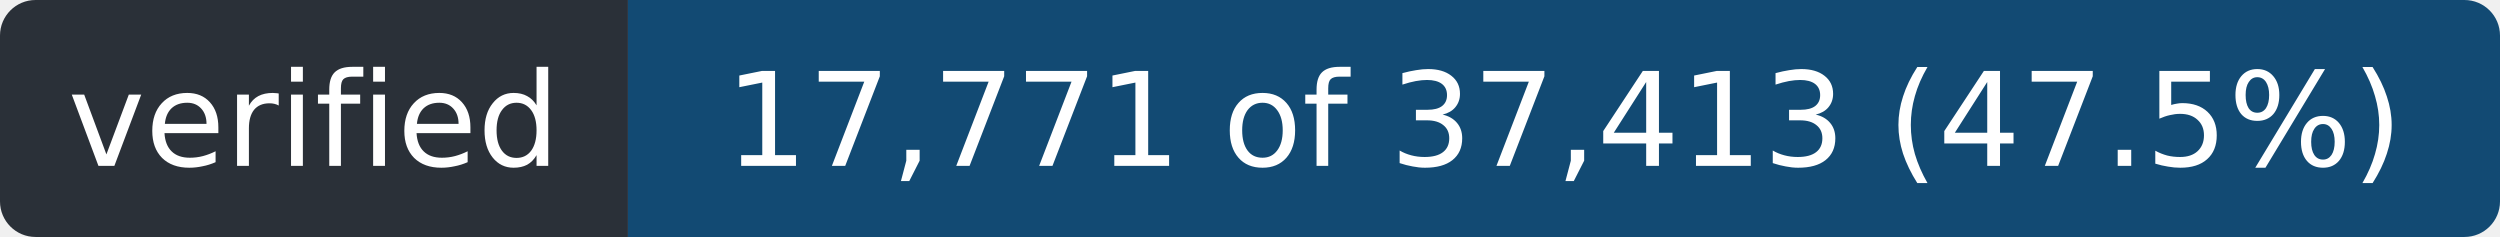
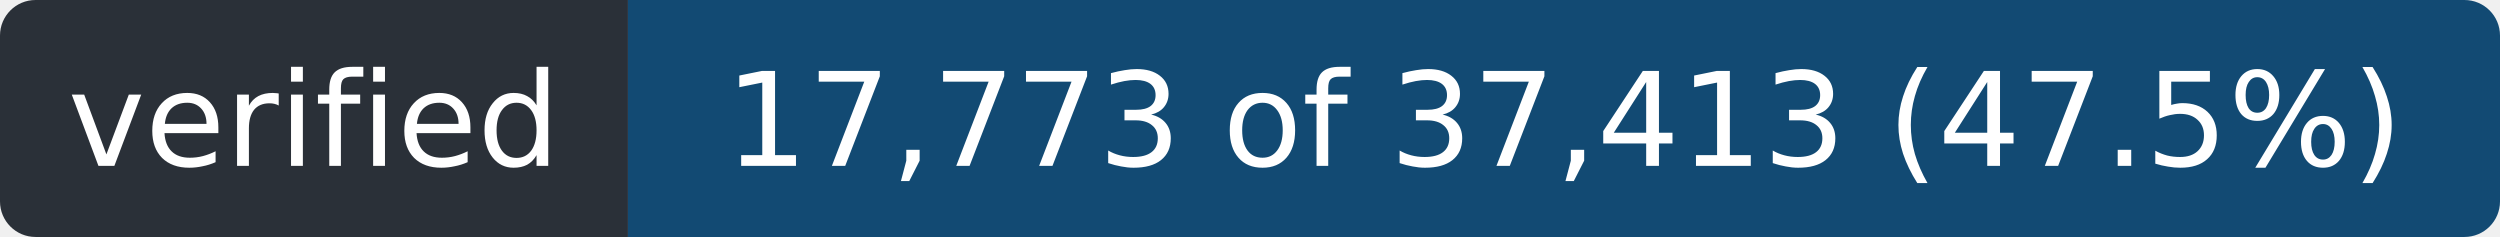
- <svg xmlns="http://www.w3.org/2000/svg" width="211" height="20" role="img" aria-label="verified: 17,771 of 37,413 (47.5%)">
+ <svg xmlns="http://www.w3.org/2000/svg" width="211" height="20" role="img" aria-label="verified: 17,773 of 37,413 (47.5%)">
  <clipPath id="r">
    <rect width="211" height="20" rx="3" />
  </clipPath>
  <g clip-path="url(#r)">
    <rect width="53" height="20" fill="#2a3038" />
    <rect x="53" width="158" height="20" fill="#124a73" />
  </g>
  <g fill="#fff" font-family="Verdana,Geneva,DejaVu Sans,sans-serif" font-size="11" text-anchor="middle">
    <text x="26.5" y="14" textLength="41">verified</text>
-     <text x="132.0" y="14" textLength="146">17,771 of 37,413 (47.5%)</text>
+     <text x="132.0" y="14" textLength="146">17,773 of 37,413 (47.5%)</text>
  </g>
</svg>
